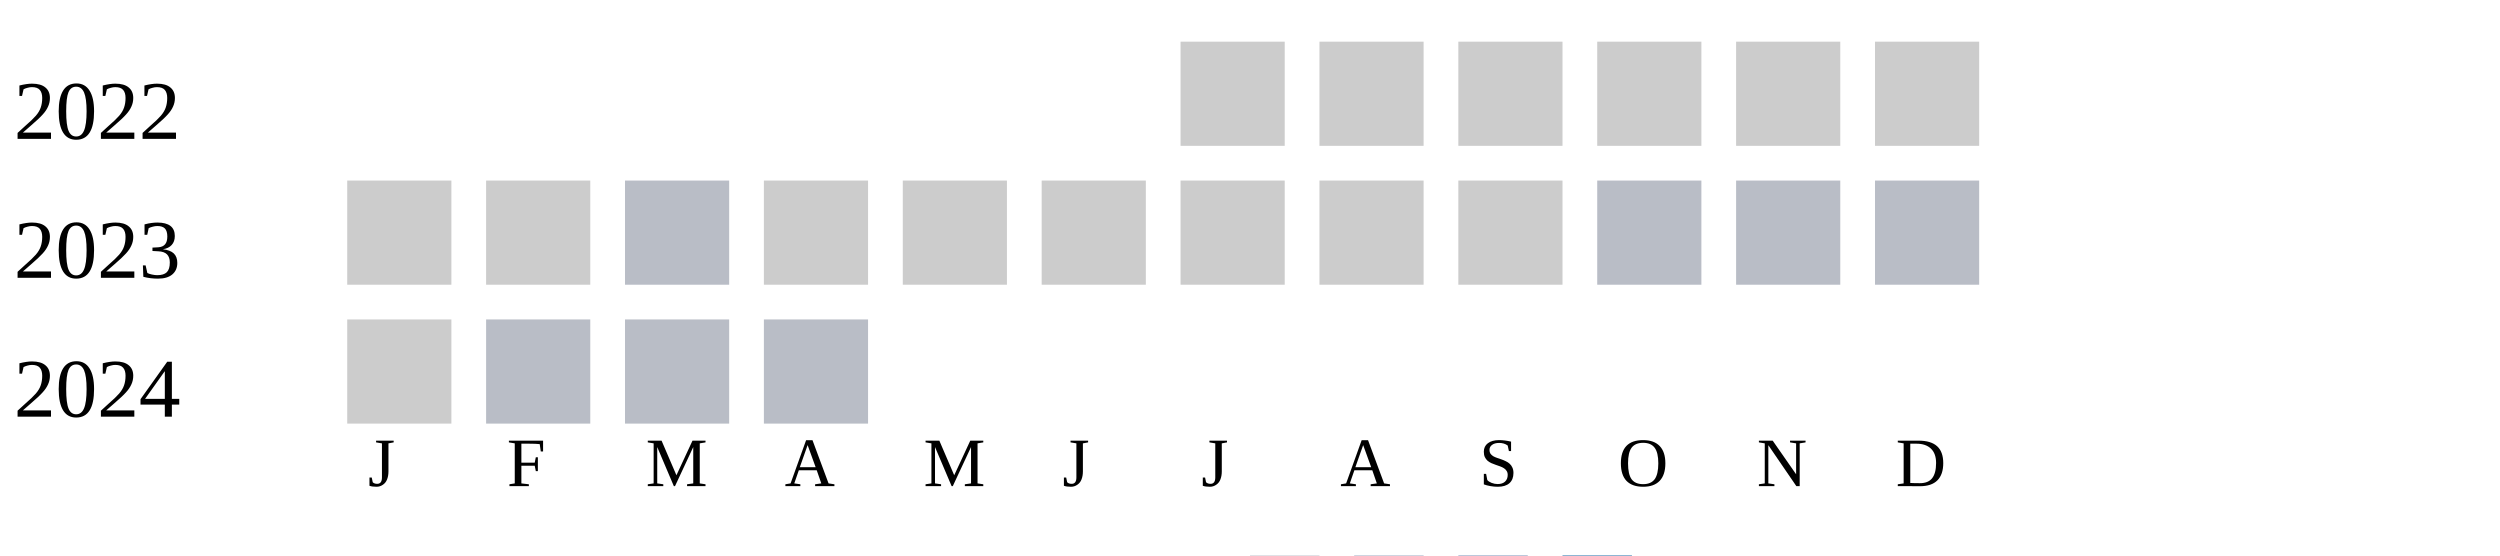
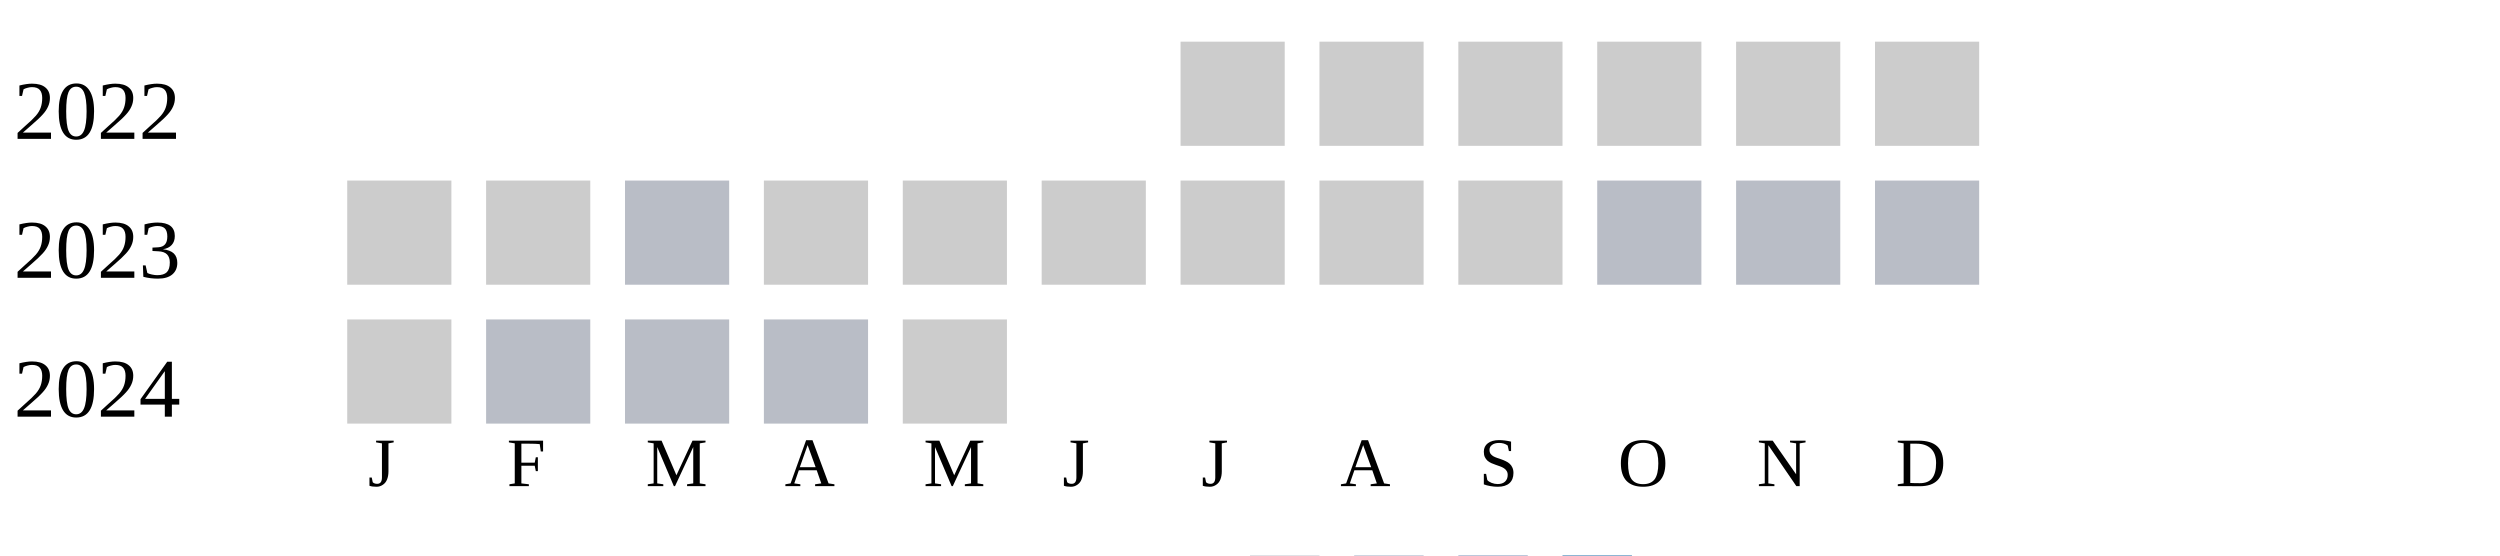
<svg xmlns="http://www.w3.org/2000/svg" width="360" height="80">
  <g transform="translate(0 0)">
    <text x="2" y="20">2022</text>
    <rect x="170" y="6" width="15" height="15" fill="#cccccc" />
    <rect x="190" y="6" width="15" height="15" fill="#cccccc" />
    <rect x="210" y="6" width="15" height="15" fill="#cccccc" />
    <rect x="230" y="6" width="15" height="15" fill="#cccccc" />
    <rect x="250" y="6" width="15" height="15" fill="#cccccc" />
    <rect x="270" y="6" width="15" height="15" fill="#cccccc" />
  </g>
  <g transform="translate(0 20)">
    <text x="2" y="20">2023</text>
    <rect x="50" y="6" width="15" height="15" fill="#cccccc" />
    <rect x="70" y="6" width="15" height="15" fill="#cccccc" />
    <rect x="90" y="6" width="15" height="15" fill="#b9bdc6" />
    <rect x="110" y="6" width="15" height="15" fill="#cccccc" />
    <rect x="130" y="6" width="15" height="15" fill="#cccccc" />
    <rect x="150" y="6" width="15" height="15" fill="#cccccc" />
    <rect x="170" y="6" width="15" height="15" fill="#cccccc" />
    <rect x="190" y="6" width="15" height="15" fill="#cccccc" />
    <rect x="210" y="6" width="15" height="15" fill="#cccccc" />
    <rect x="230" y="6" width="15" height="15" fill="#b9bdc6" />
    <rect x="250" y="6" width="15" height="15" fill="#b9bdc6" />
    <rect x="270" y="6" width="15" height="15" fill="#b9bdc6" />
  </g>
  <g transform="translate(0 40)">
    <text x="2" y="20">2024</text>
    <rect x="50" y="6" width="15" height="15" fill="#cccccc" />
    <rect x="70" y="6" width="15" height="15" fill="#b9bdc6" />
    <rect x="90" y="6" width="15" height="15" fill="#b9bdc6" />
    <rect x="110" y="6" width="15" height="15" fill="#b9bdc6" />
+     <rect x="130" y="6" width="15" height="15" fill="#cccccc" />
  </g>
  <text style="font-size: 10px; text-align: center" x="53" y="70">J</text>
  <text style="font-size: 10px; text-align: center" x="73" y="70">F</text>
  <text style="font-size: 10px; text-align: center" x="93" y="70">M</text>
  <text style="font-size: 10px; text-align: center" x="113" y="70">A</text>
  <text style="font-size: 10px; text-align: center" x="133" y="70">M</text>
  <text style="font-size: 10px; text-align: center" x="153" y="70">J</text>
  <text style="font-size: 10px; text-align: center" x="173" y="70">J</text>
  <text style="font-size: 10px; text-align: center" x="193" y="70">A</text>
  <text style="font-size: 10px; text-align: center" x="213" y="70">S</text>
  <text style="font-size: 10px; text-align: center" x="233" y="70">O</text>
  <text style="font-size: 10px; text-align: center" x="253" y="70">N</text>
  <text style="font-size: 10px; text-align: center" x="273" y="70">D</text>
  <text style="font-size: 10px;" x="155" y="89">Less</text>
  <rect fill="#b9bdc6" width="10" height="10" x="180" y="80" />
  <rect fill="#919fba" width="10" height="10" x="195" y="80" />
  <rect fill="#6882ae" width="10" height="10" x="210" y="80" />
  <rect fill="#005a9c" width="10" height="10" x="225" y="80" />
  <text x="240" y="89" style="font-size: 10px;">More</text>
</svg>
